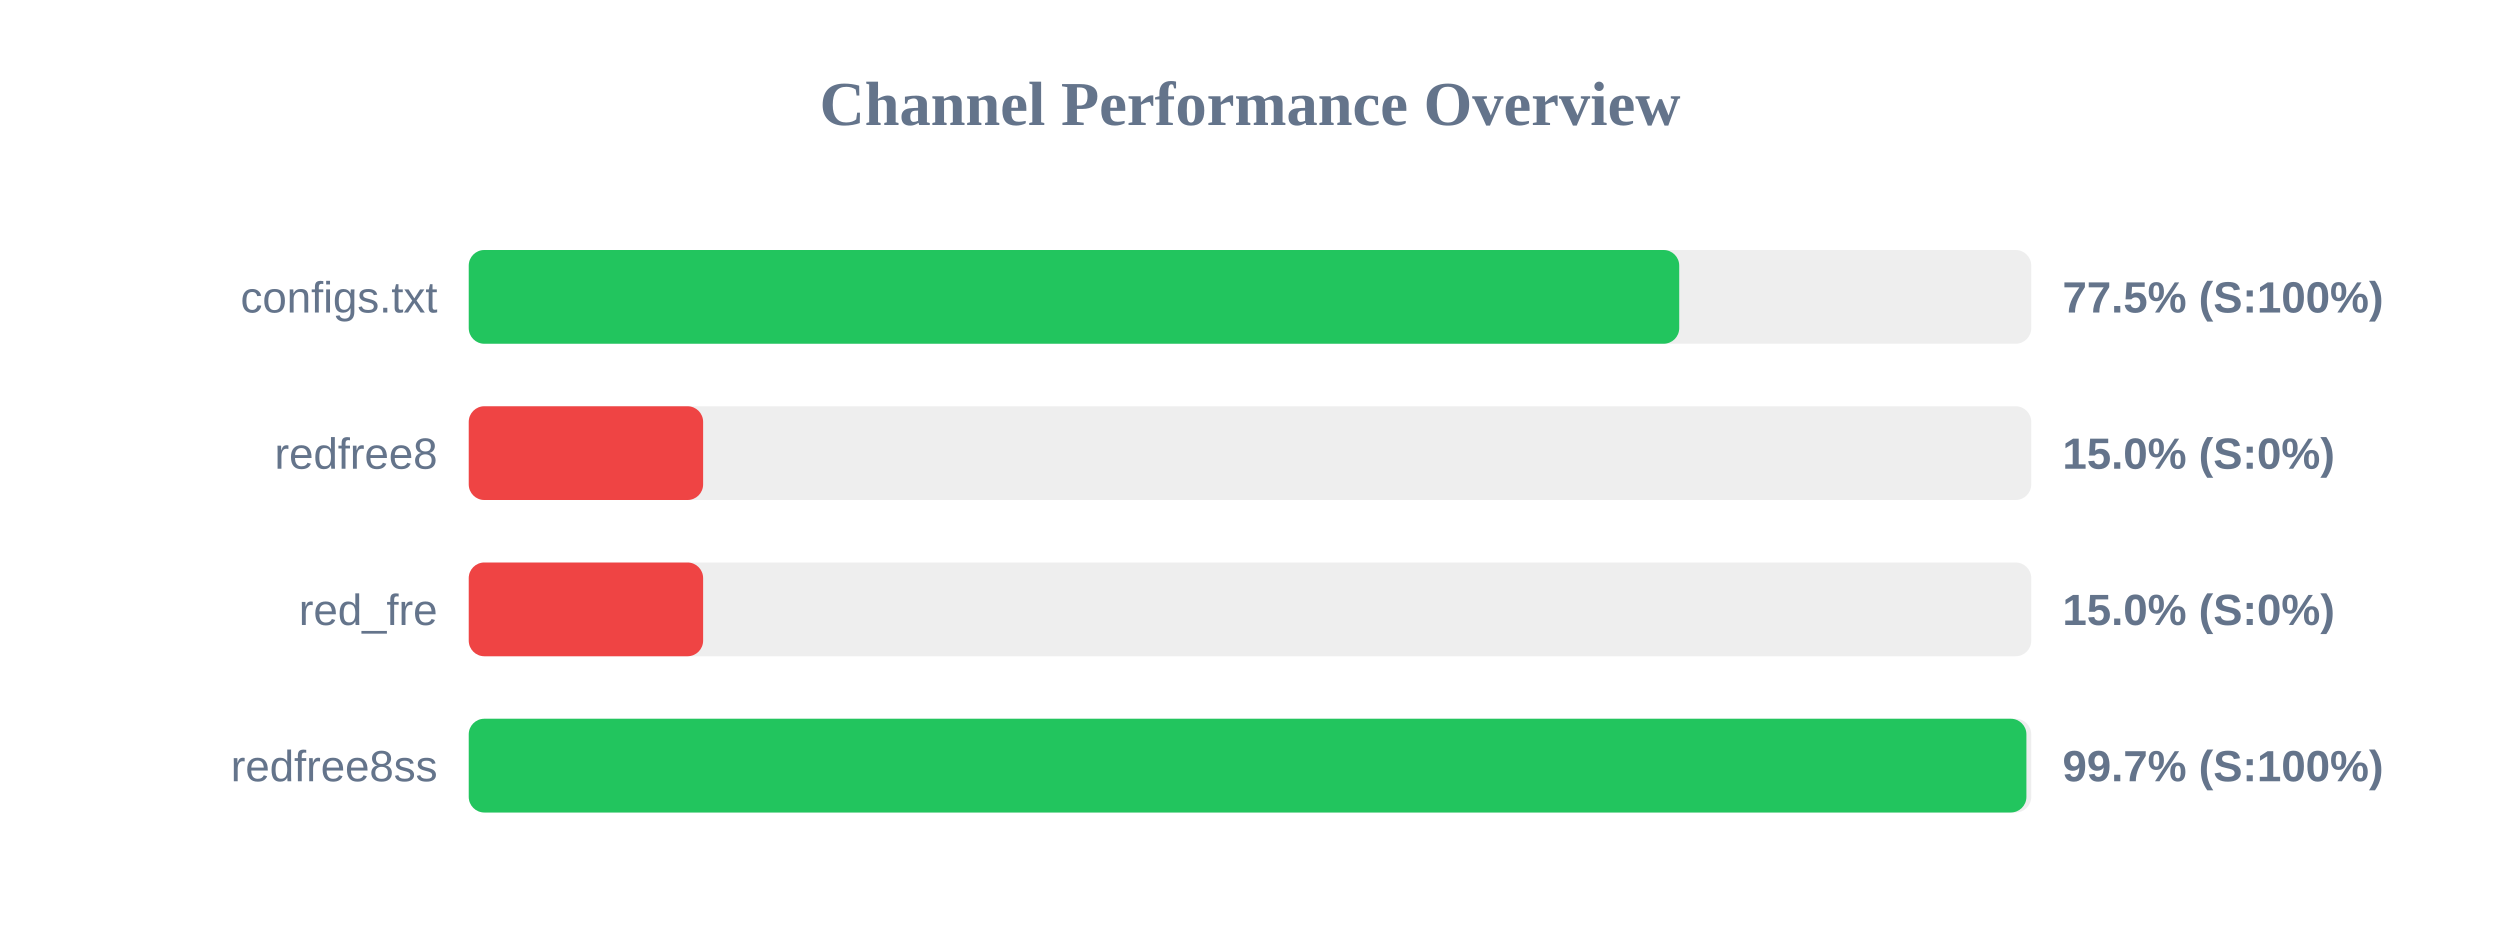
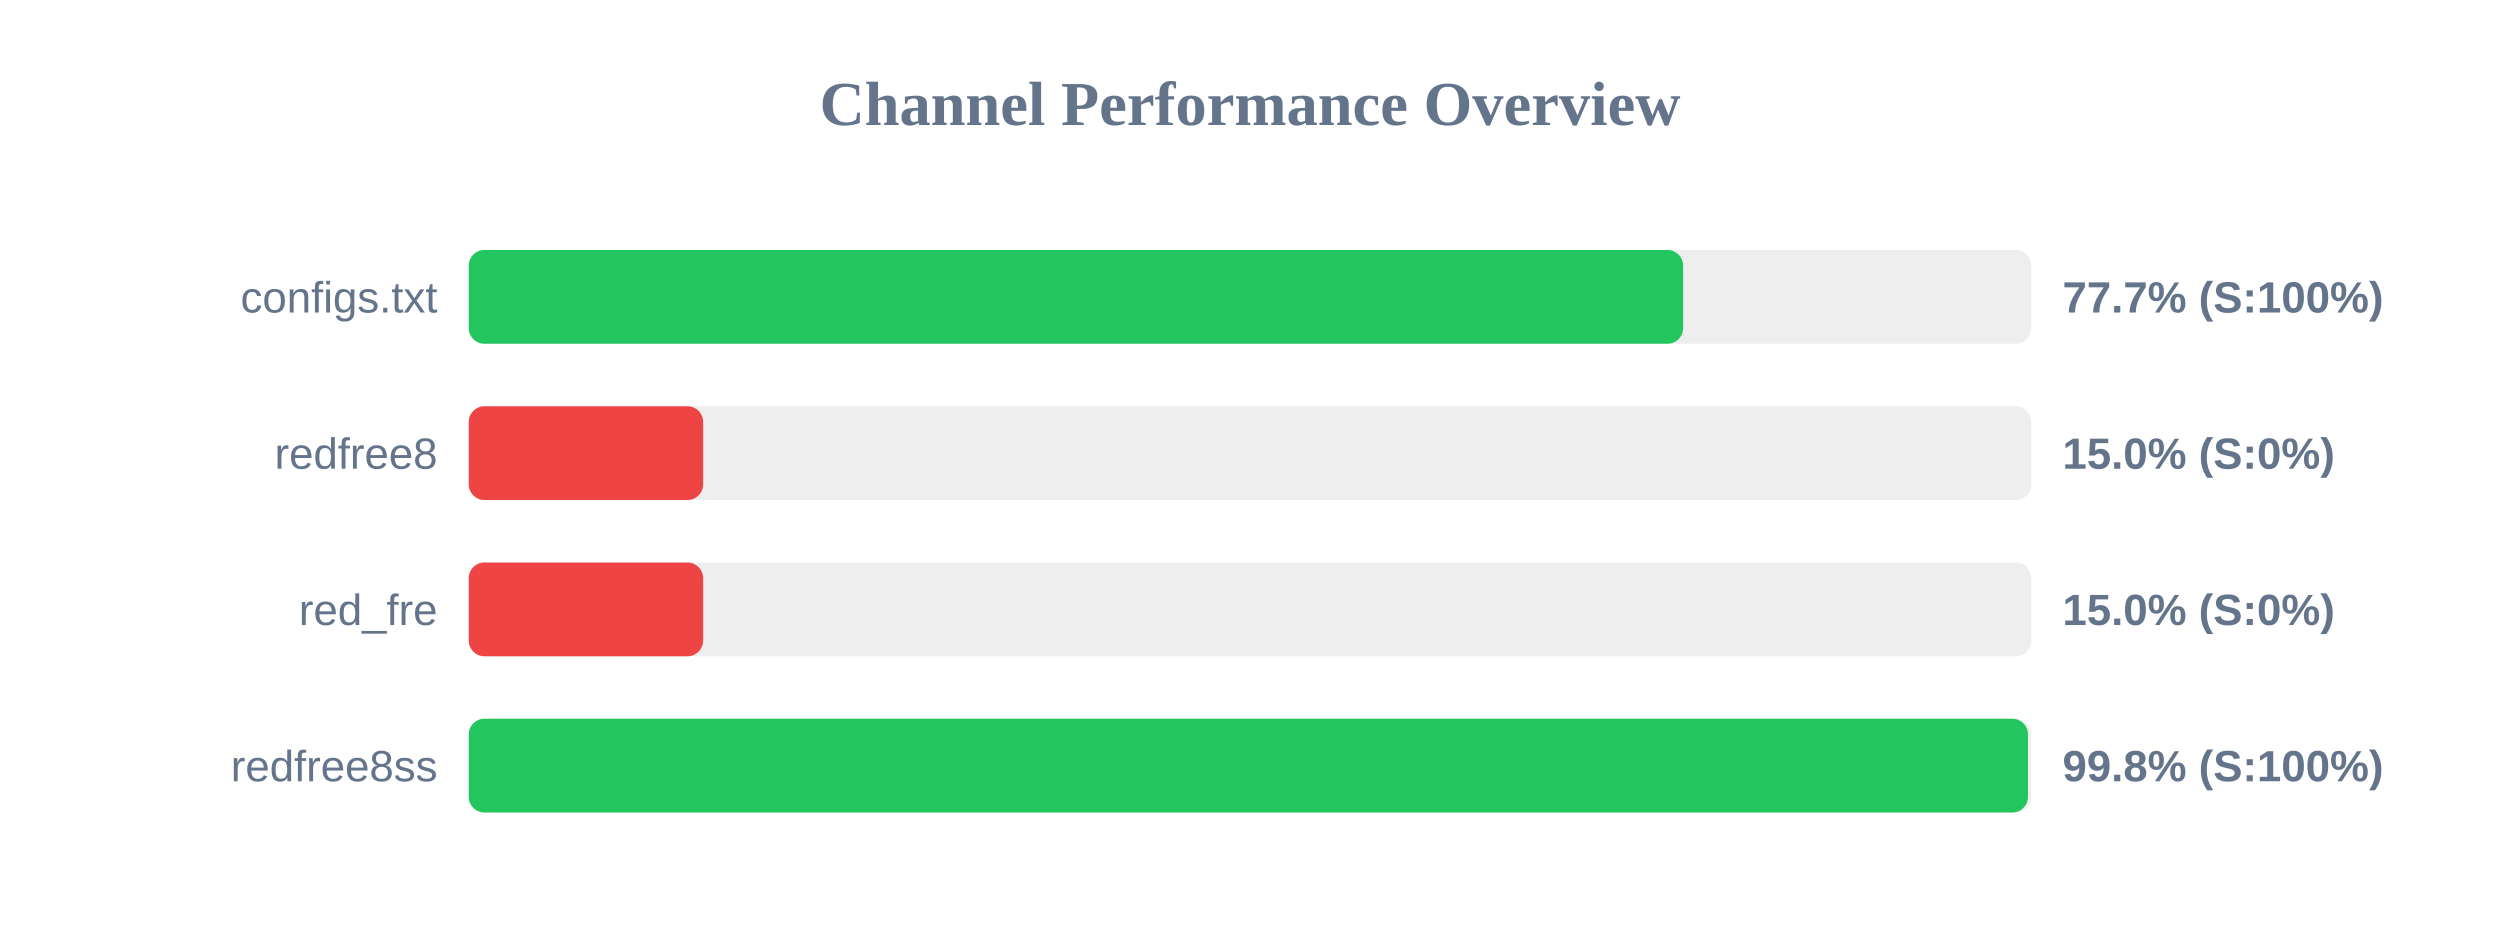
<svg xmlns="http://www.w3.org/2000/svg" width="800" height="300" version="1.1">
  <style>
        .row { font: 14px Arial; fill: #64748b; }
        .score { font: bold 14px Arial; fill: #64748b; }
    </style>
  <text x="400" y="40" text-anchor="middle" font-size="20px" font-weight="bold" fill="#64748b">Channel Performance Overview</text>
  <rect x="150" y="80" width="500" height="30" fill="#eee" rx="5" />
-   <rect x="150" y="80" width="387.35" height="30" fill="#22c55e" rx="5" />
+   <rect x="150" y="80" width="388.6" height="30" fill="#22c55e" rx="5" />
  <text x="140" y="100" text-anchor="end" class="row">configs.txt</text>
-   <text x="660" y="100" text-anchor="start" class="score">77.5% (S:100%)</text>
+   <text x="660" y="100" text-anchor="start" class="score">77.7% (S:100%)</text>
  <rect x="150" y="130" width="500" height="30" fill="#eee" rx="5" />
  <rect x="150" y="130" width="75.0" height="30" fill="#ef4444" rx="5" />
  <text x="140" y="150" text-anchor="end" class="row">redfree8</text>
  <text x="660" y="150" text-anchor="start" class="score">15.0% (S:0%)</text>
  <rect x="150" y="180" width="500" height="30" fill="#eee" rx="5" />
  <rect x="150" y="180" width="75.0" height="30" fill="#ef4444" rx="5" />
  <text x="140" y="200" text-anchor="end" class="row">red_fre</text>
  <text x="660" y="200" text-anchor="start" class="score">15.0% (S:0%)</text>
  <rect x="150" y="230" width="500" height="30" fill="#eee" rx="5" />
-   <rect x="150" y="230" width="498.45" height="30" fill="#22c55e" rx="5" />
+   <rect x="150" y="230" width="498.95" height="30" fill="#22c55e" rx="5" />
  <text x="140" y="250" text-anchor="end" class="row">redfree8ss</text>
-   <text x="660" y="250" text-anchor="start" class="score">99.7% (S:100%)</text>
+   <text x="660" y="250" text-anchor="start" class="score">99.8% (S:100%)</text>
</svg>
